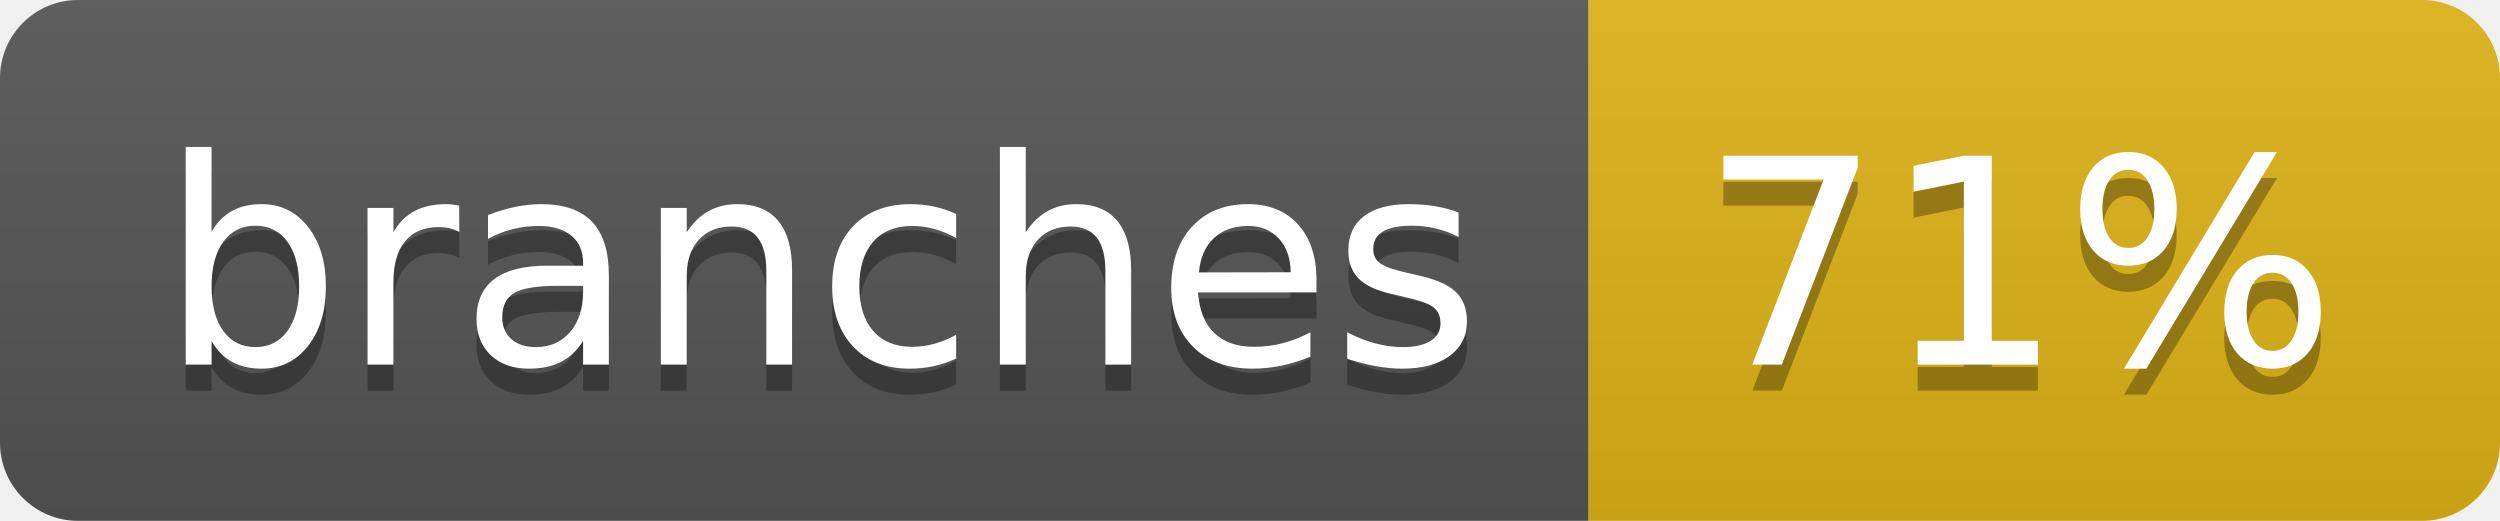
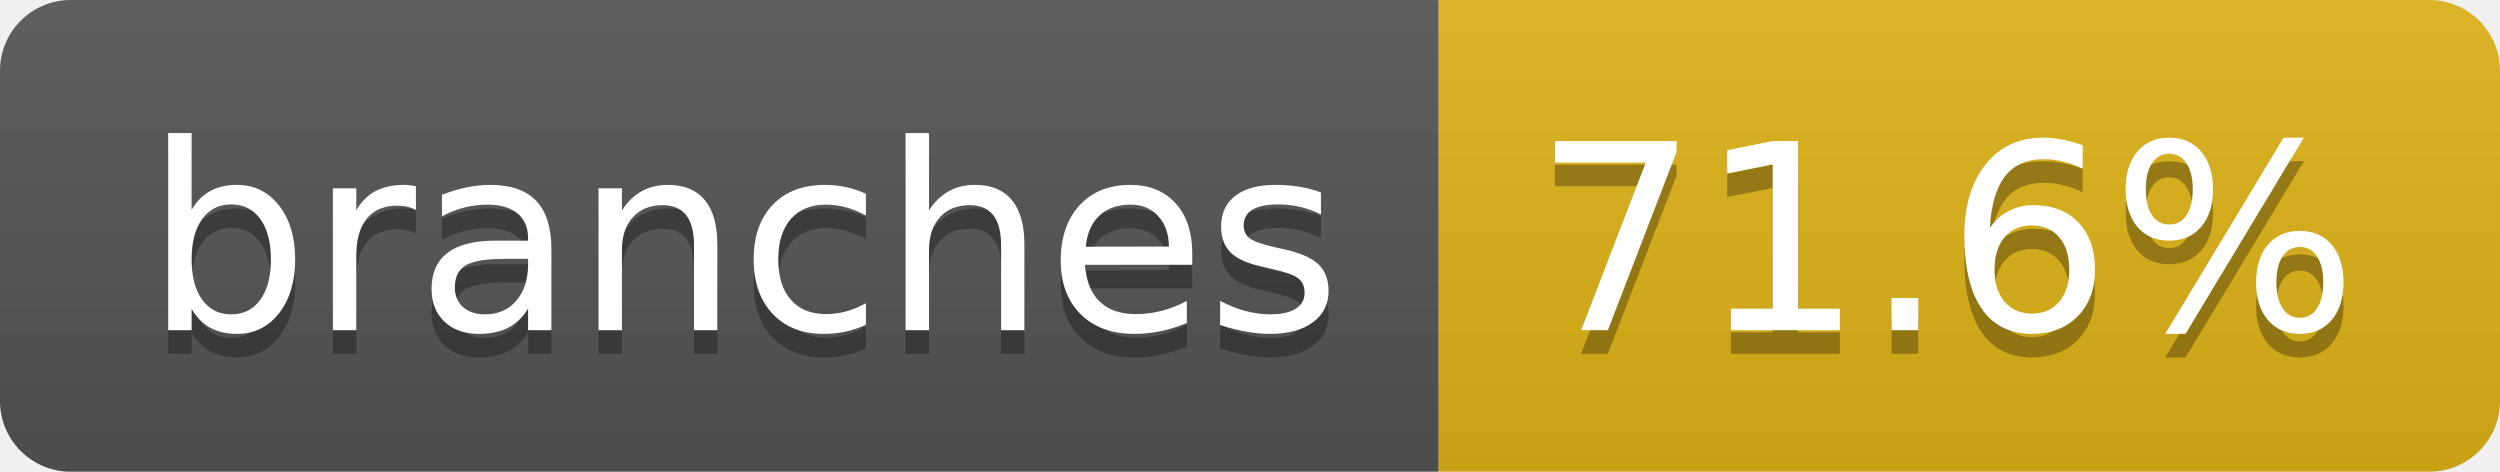
- <svg xmlns="http://www.w3.org/2000/svg" width="96" height="20" role="img" aria-label="branches: 71%">
+ <svg xmlns="http://www.w3.org/2000/svg" width="106" height="20" role="img" aria-label="branches: 71.6%">
  <linearGradient id="s" x2="0" y2="100%">
    <stop offset="0" stop-color="#bbb" stop-opacity=".1" />
    <stop offset="1" stop-opacity=".1" />
  </linearGradient>
  <clipPath id="r">
-     <rect width="96" height="20" rx="3" fill="#fff" />
+     <rect width="106" height="20" rx="3" fill="#fff" />
  </clipPath>
  <g clip-path="url(#r)">
    <rect width="61" height="20" fill="#555" />
-     <rect x="61" width="35" height="20" fill="#dfb317" />
-     <rect width="96" height="20" fill="url(#s)" />
+     <rect x="61" width="45" height="20" fill="#dfb317" />
+     <rect width="106" height="20" fill="url(#s)" />
  </g>
  <g fill="#fff" text-anchor="middle" font-family="Verdana,Geneva,DejaVu Sans,sans-serif" text-rendering="geometricPrecision" font-size="110">
    <text aria-hidden="true" x="315" y="150" fill="#010101" fill-opacity=".3" transform="scale(.1)" textLength="507">branches</text>
    <text x="315" y="140" transform="scale(.1)" fill="#fff" textLength="507">branches</text>
-     <text aria-hidden="true" x="775" y="150" fill="#010101" fill-opacity=".3" transform="scale(.1)" textLength="245">71%</text>
-     <text x="775" y="140" transform="scale(.1)" fill="#fff" textLength="245">71%</text>
+     <text aria-hidden="true" x="825" y="150" fill="#010101" fill-opacity=".3" transform="scale(.1)" textLength="350">71.6%</text>
+     <text x="825" y="140" transform="scale(.1)" fill="#fff" textLength="350">71.6%</text>
  </g>
</svg>
